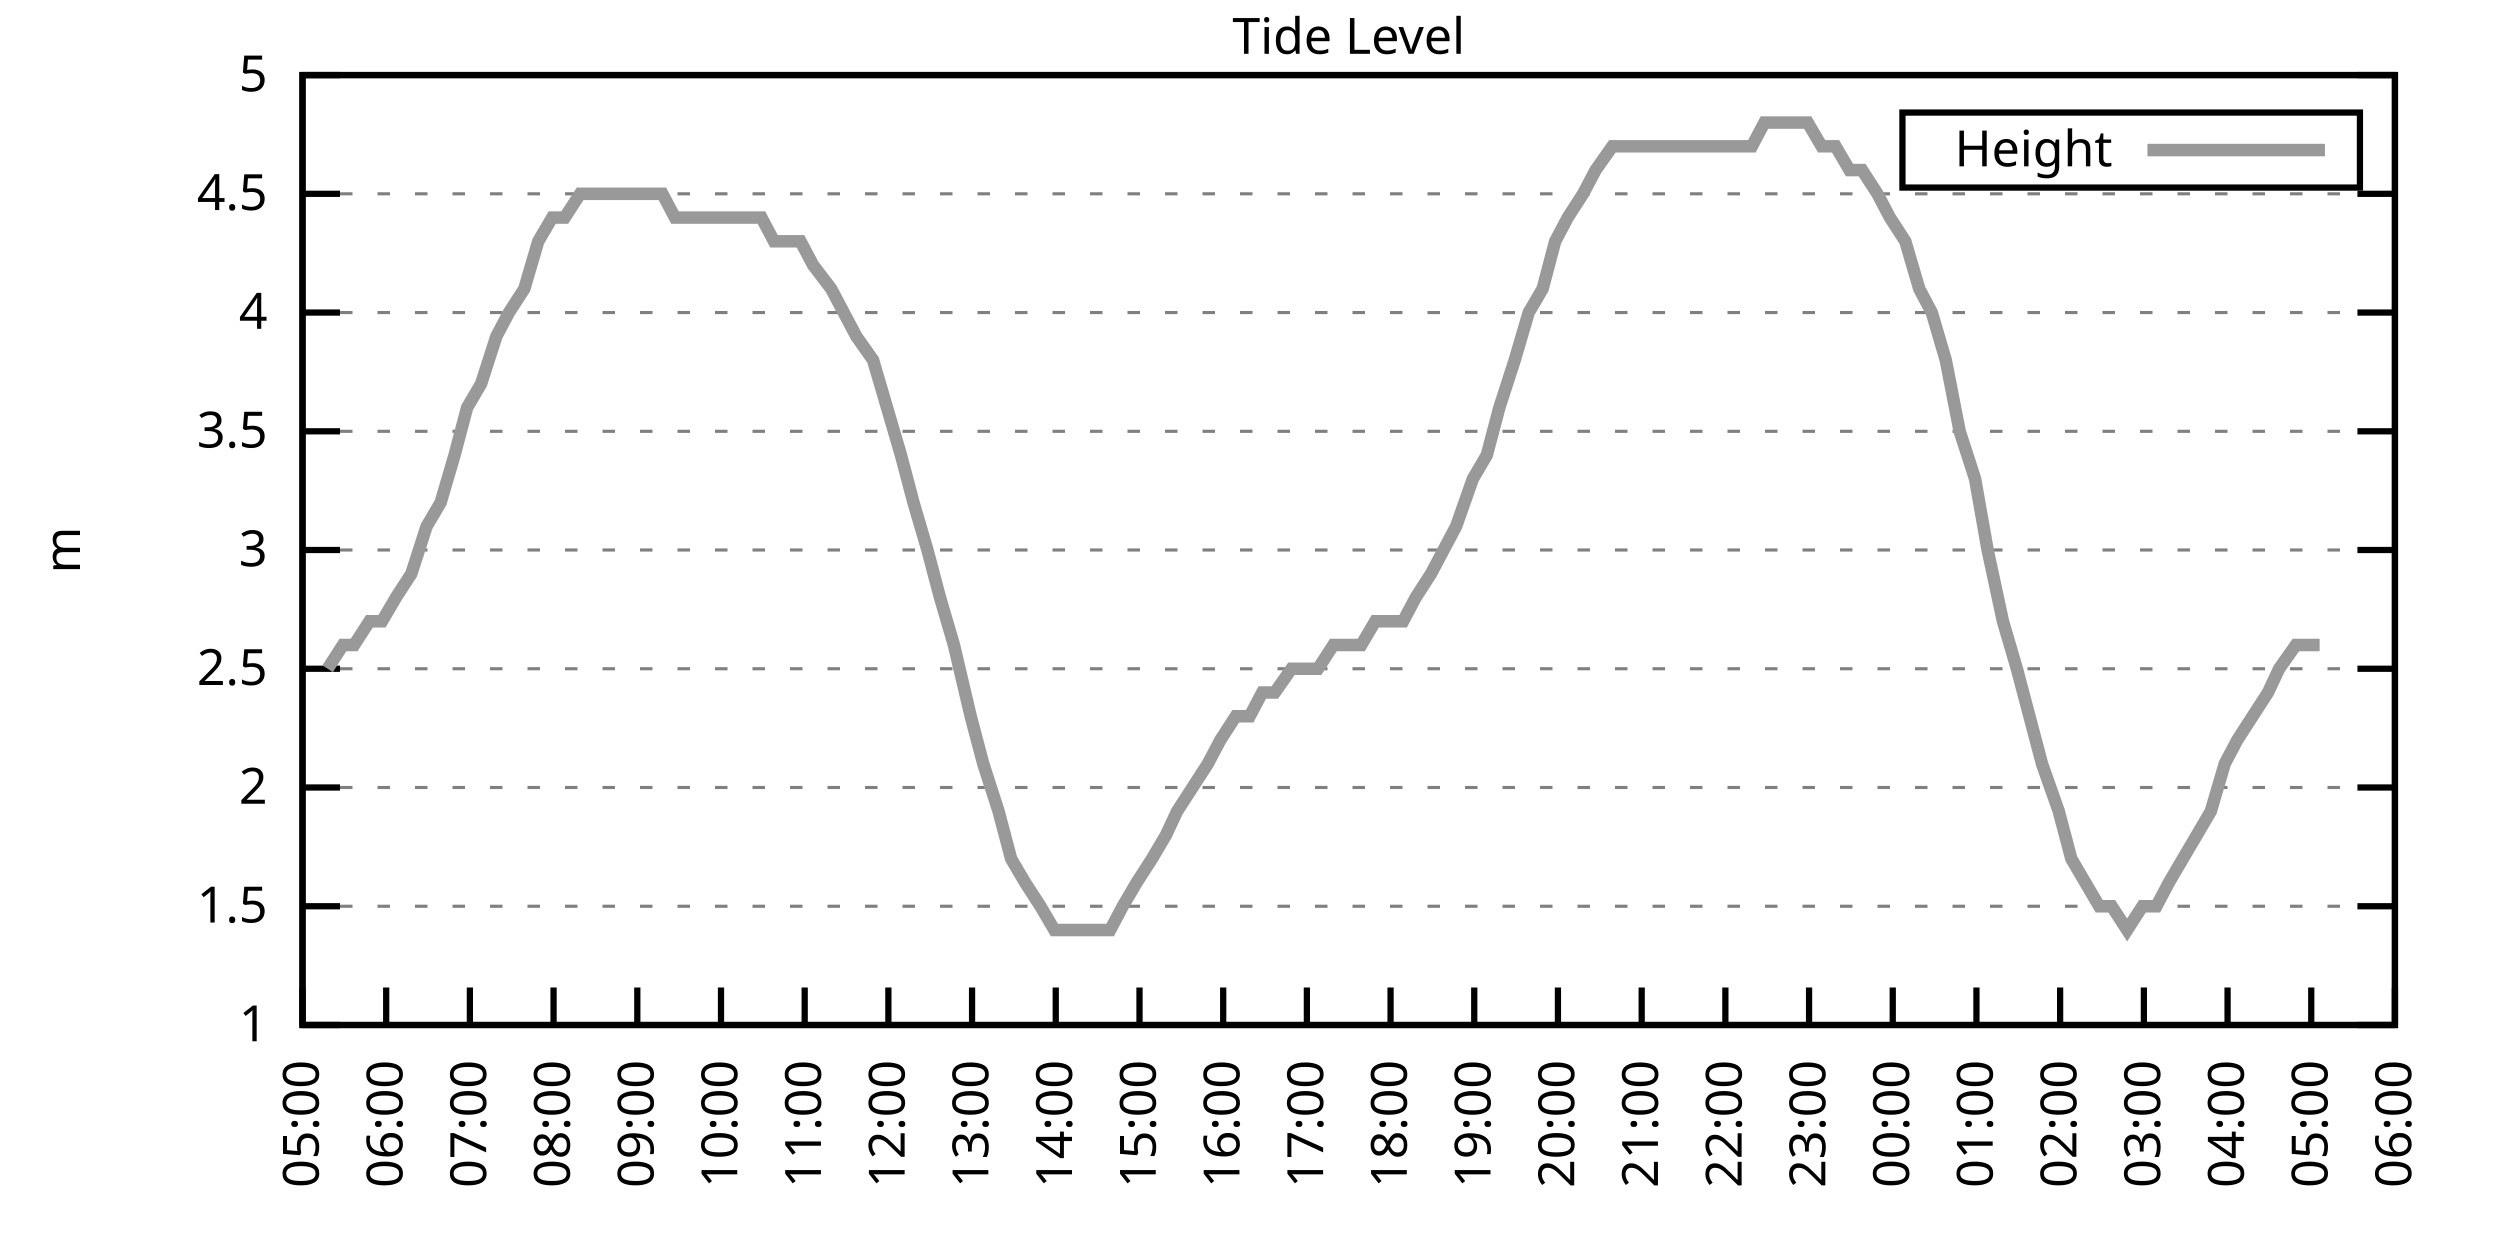
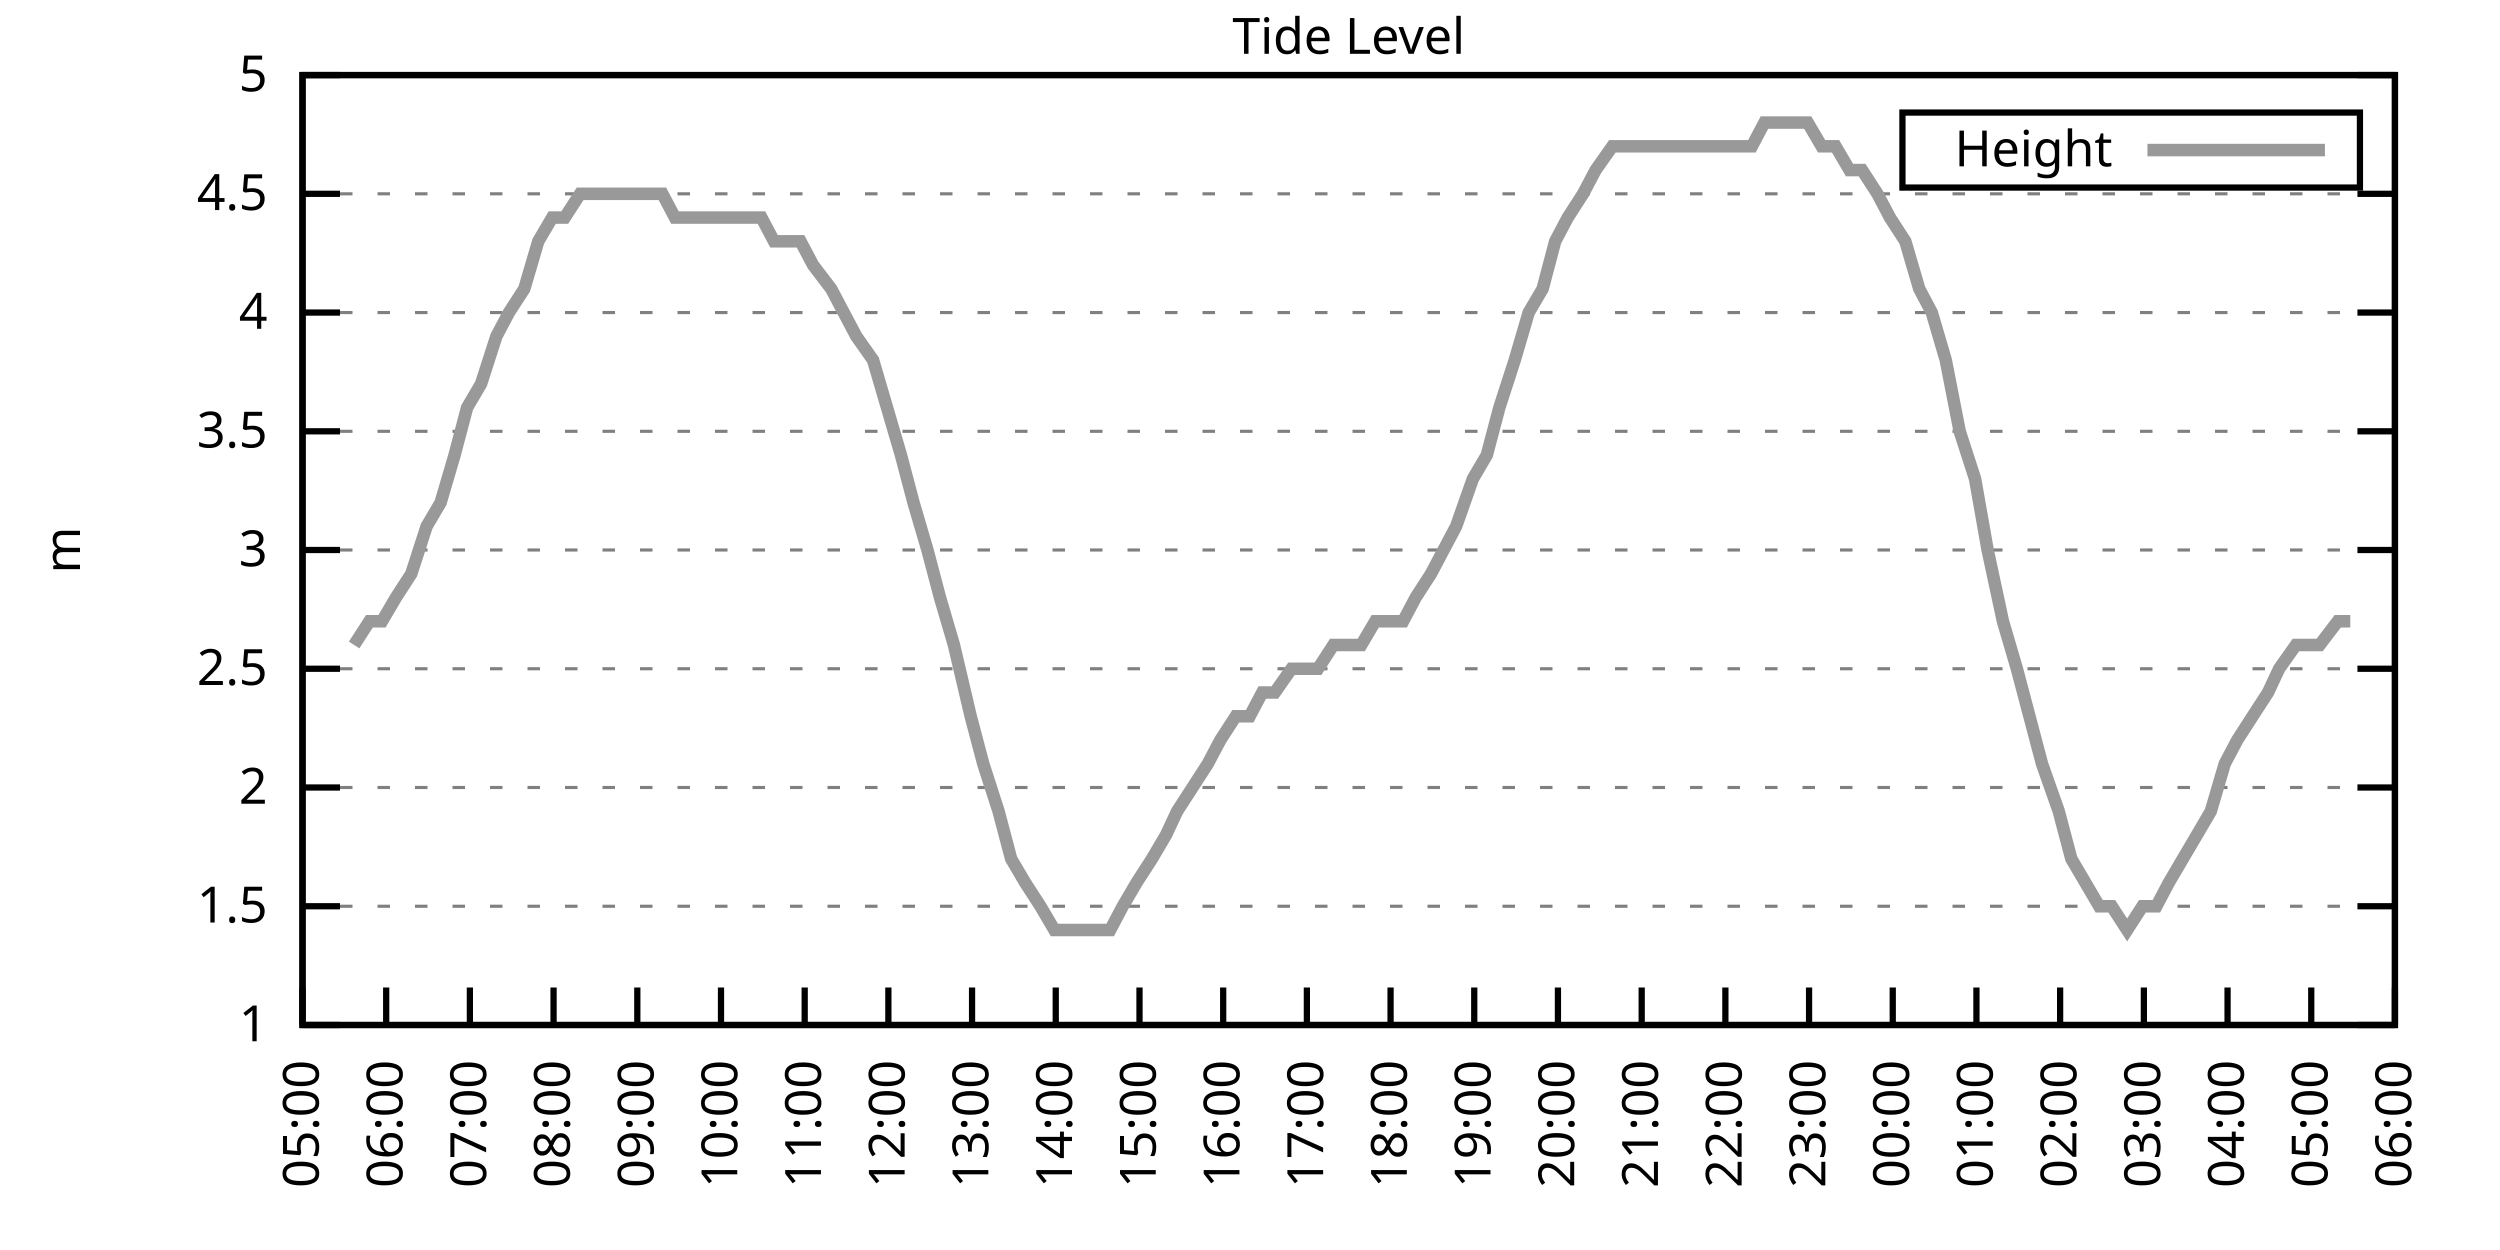
<svg xmlns="http://www.w3.org/2000/svg" xmlns:xlink="http://www.w3.org/1999/xlink" width="400" height="200" viewBox="0 0 400 200">
  <g id="gnuplot_canvas">
    <rect x="0" y="0" width="400" height="200" fill="none" />
    <defs>
      <circle id="gpDot" r="0.5" stroke-width="0.5" stroke="currentColor" />
      <path id="gpPt0" stroke-width="0.333" stroke="currentColor" d="M-1,0 h2 M0,-1 v2" />
      <path id="gpPt1" stroke-width="0.333" stroke="currentColor" d="M-1,-1 L1,1 M1,-1 L-1,1" />
      <path id="gpPt2" stroke-width="0.333" stroke="currentColor" d="M-1,0 L1,0 M0,-1 L0,1 M-1,-1 L1,1 M-1,1 L1,-1" />
      <rect id="gpPt3" stroke-width="0.333" stroke="currentColor" x="-1" y="-1" width="2" height="2" />
      <rect id="gpPt4" stroke-width="0.333" stroke="currentColor" fill="currentColor" x="-1" y="-1" width="2" height="2" />
      <circle id="gpPt5" stroke-width="0.333" stroke="currentColor" cx="0" cy="0" r="1" />
      <use xlink:href="#gpPt5" id="gpPt6" fill="currentColor" stroke="none" />
      <path id="gpPt7" stroke-width="0.333" stroke="currentColor" d="M0,-1.33 L-1.33,0.67 L1.33,0.67 z" />
      <use xlink:href="#gpPt7" id="gpPt8" fill="currentColor" stroke="none" />
      <use xlink:href="#gpPt7" id="gpPt9" stroke="currentColor" transform="rotate(180)" />
      <use xlink:href="#gpPt9" id="gpPt10" fill="currentColor" stroke="none" />
      <use xlink:href="#gpPt3" id="gpPt11" stroke="currentColor" transform="rotate(45)" />
      <use xlink:href="#gpPt11" id="gpPt12" fill="currentColor" stroke="none" />
      <path id="gpPt13" stroke-width="0.333" stroke="currentColor" d="M0,1.330 L1.265,0.411 L0.782,-1.067 L-0.782,-1.076 L-1.265,0.411 z" />
      <use xlink:href="#gpPt13" id="gpPt14" fill="currentColor" stroke="none" />
      <filter id="textbox" filterUnits="objectBoundingBox" x="0" y="0" height="1" width="1">
        <feFlood flood-color="white" flood-opacity="1" result="bgnd" />
        <feComposite in="SourceGraphic" in2="bgnd" operator="atop" />
      </filter>
      <filter id="greybox" filterUnits="objectBoundingBox" x="0" y="0" height="1" width="1">
        <feFlood flood-color="lightgrey" flood-opacity="1" result="grey" />
        <feComposite in="SourceGraphic" in2="grey" operator="atop" />
      </filter>
    </defs>
    <g fill="none" color="white" stroke="currentColor" stroke-width="1.00" stroke-linecap="butt" stroke-linejoin="miter">
</g>
    <g fill="none" color="black" stroke="currentColor" stroke-width="1.00" stroke-linecap="butt" stroke-linejoin="miter">
      <g stroke="none" shape-rendering="crispEdges">
        <polygon fill="rgb(255, 255, 255)" points="48.40,164.00 383.18,164.00 383.18,12.02 48.40,12.02 " />
      </g>
    </g>
    <g fill="none" color="black" stroke="currentColor" stroke-width="1.00" stroke-linecap="butt" stroke-linejoin="miter">
</g>
    <g fill="none" color="black" stroke="black" stroke-width="0.50" stroke-linecap="butt" stroke-linejoin="miter">
</g>
    <g fill="none" color="gray" stroke="currentColor" stroke-width="0.50" stroke-linecap="butt" stroke-linejoin="miter">
      <path stroke="gray" stroke-dasharray="2,4" class="gridline" d="M48.40,164.00 L383.19,164.00  " />
    </g>
    <g fill="none" color="gray" stroke="gray" stroke-width="1.00" stroke-linecap="butt" stroke-linejoin="miter">
</g>
    <g fill="none" color="black" stroke="currentColor" stroke-width="1.00" stroke-linecap="butt" stroke-linejoin="miter">
      <path stroke="black" d="M48.40,164.00 L54.40,164.00 M383.19,164.00 L377.19,164.00  " />
      <g transform="translate(42.80,166.60)" stroke="none" fill="black" font-family="Sans" font-size="8.00" text-anchor="end">
        <text>
          <tspan font-family="Sans"> 1</tspan>
        </text>
      </g>
    </g>
    <g fill="none" color="black" stroke="currentColor" stroke-width="1.00" stroke-linecap="butt" stroke-linejoin="miter">
</g>
    <g fill="none" color="black" stroke="black" stroke-width="0.50" stroke-linecap="butt" stroke-linejoin="miter">
</g>
    <g fill="none" color="gray" stroke="currentColor" stroke-width="0.50" stroke-linecap="butt" stroke-linejoin="miter">
      <path stroke="gray" stroke-dasharray="2,4" class="gridline" d="M48.40,145.00 L383.19,145.00  " />
    </g>
    <g fill="none" color="gray" stroke="gray" stroke-width="1.00" stroke-linecap="butt" stroke-linejoin="miter">
</g>
    <g fill="none" color="black" stroke="currentColor" stroke-width="1.00" stroke-linecap="butt" stroke-linejoin="miter">
      <path stroke="black" d="M48.40,145.00 L54.40,145.00 M383.19,145.00 L377.19,145.00  " />
      <g transform="translate(42.80,147.60)" stroke="none" fill="black" font-family="Sans" font-size="8.00" text-anchor="end">
        <text>
          <tspan font-family="Sans"> 1.5</tspan>
        </text>
      </g>
    </g>
    <g fill="none" color="black" stroke="currentColor" stroke-width="1.00" stroke-linecap="butt" stroke-linejoin="miter">
</g>
    <g fill="none" color="black" stroke="black" stroke-width="0.50" stroke-linecap="butt" stroke-linejoin="miter">
</g>
    <g fill="none" color="gray" stroke="currentColor" stroke-width="0.50" stroke-linecap="butt" stroke-linejoin="miter">
      <path stroke="gray" stroke-dasharray="2,4" class="gridline" d="M48.40,126.00 L383.19,126.00  " />
    </g>
    <g fill="none" color="gray" stroke="gray" stroke-width="1.00" stroke-linecap="butt" stroke-linejoin="miter">
</g>
    <g fill="none" color="black" stroke="currentColor" stroke-width="1.00" stroke-linecap="butt" stroke-linejoin="miter">
      <path stroke="black" d="M48.40,126.00 L54.40,126.00 M383.19,126.00 L377.19,126.00  " />
      <g transform="translate(42.80,128.60)" stroke="none" fill="black" font-family="Sans" font-size="8.00" text-anchor="end">
        <text>
          <tspan font-family="Sans"> 2</tspan>
        </text>
      </g>
    </g>
    <g fill="none" color="black" stroke="currentColor" stroke-width="1.00" stroke-linecap="butt" stroke-linejoin="miter">
</g>
    <g fill="none" color="black" stroke="black" stroke-width="0.50" stroke-linecap="butt" stroke-linejoin="miter">
</g>
    <g fill="none" color="gray" stroke="currentColor" stroke-width="0.50" stroke-linecap="butt" stroke-linejoin="miter">
      <path stroke="gray" stroke-dasharray="2,4" class="gridline" d="M48.40,107.00 L383.19,107.00  " />
    </g>
    <g fill="none" color="gray" stroke="gray" stroke-width="1.00" stroke-linecap="butt" stroke-linejoin="miter">
</g>
    <g fill="none" color="black" stroke="currentColor" stroke-width="1.00" stroke-linecap="butt" stroke-linejoin="miter">
      <path stroke="black" d="M48.40,107.00 L54.40,107.00 M383.19,107.00 L377.19,107.00  " />
      <g transform="translate(42.80,109.60)" stroke="none" fill="black" font-family="Sans" font-size="8.00" text-anchor="end">
        <text>
          <tspan font-family="Sans"> 2.5</tspan>
        </text>
      </g>
    </g>
    <g fill="none" color="black" stroke="currentColor" stroke-width="1.00" stroke-linecap="butt" stroke-linejoin="miter">
</g>
    <g fill="none" color="black" stroke="black" stroke-width="0.50" stroke-linecap="butt" stroke-linejoin="miter">
</g>
    <g fill="none" color="gray" stroke="currentColor" stroke-width="0.50" stroke-linecap="butt" stroke-linejoin="miter">
      <path stroke="gray" stroke-dasharray="2,4" class="gridline" d="M48.40,88.00 L383.19,88.00  " />
    </g>
    <g fill="none" color="gray" stroke="gray" stroke-width="1.00" stroke-linecap="butt" stroke-linejoin="miter">
</g>
    <g fill="none" color="black" stroke="currentColor" stroke-width="1.00" stroke-linecap="butt" stroke-linejoin="miter">
      <path stroke="black" d="M48.40,88.00 L54.40,88.00 M383.19,88.00 L377.19,88.00  " />
      <g transform="translate(42.80,90.60)" stroke="none" fill="black" font-family="Sans" font-size="8.00" text-anchor="end">
        <text>
          <tspan font-family="Sans"> 3</tspan>
        </text>
      </g>
    </g>
    <g fill="none" color="black" stroke="currentColor" stroke-width="1.00" stroke-linecap="butt" stroke-linejoin="miter">
</g>
    <g fill="none" color="black" stroke="black" stroke-width="0.50" stroke-linecap="butt" stroke-linejoin="miter">
</g>
    <g fill="none" color="gray" stroke="currentColor" stroke-width="0.50" stroke-linecap="butt" stroke-linejoin="miter">
      <path stroke="gray" stroke-dasharray="2,4" class="gridline" d="M48.40,69.01 L383.19,69.01  " />
    </g>
    <g fill="none" color="gray" stroke="gray" stroke-width="1.00" stroke-linecap="butt" stroke-linejoin="miter">
</g>
    <g fill="none" color="black" stroke="currentColor" stroke-width="1.00" stroke-linecap="butt" stroke-linejoin="miter">
      <path stroke="black" d="M48.40,69.01 L54.40,69.01 M383.19,69.01 L377.19,69.01  " />
      <g transform="translate(42.80,71.61)" stroke="none" fill="black" font-family="Sans" font-size="8.00" text-anchor="end">
        <text>
          <tspan font-family="Sans"> 3.5</tspan>
        </text>
      </g>
    </g>
    <g fill="none" color="black" stroke="currentColor" stroke-width="1.00" stroke-linecap="butt" stroke-linejoin="miter">
</g>
    <g fill="none" color="black" stroke="black" stroke-width="0.50" stroke-linecap="butt" stroke-linejoin="miter">
</g>
    <g fill="none" color="gray" stroke="currentColor" stroke-width="0.50" stroke-linecap="butt" stroke-linejoin="miter">
      <path stroke="gray" stroke-dasharray="2,4" class="gridline" d="M48.40,50.01 L383.19,50.01  " />
    </g>
    <g fill="none" color="gray" stroke="gray" stroke-width="1.00" stroke-linecap="butt" stroke-linejoin="miter">
</g>
    <g fill="none" color="black" stroke="currentColor" stroke-width="1.00" stroke-linecap="butt" stroke-linejoin="miter">
      <path stroke="black" d="M48.40,50.01 L54.40,50.01 M383.19,50.01 L377.19,50.01  " />
      <g transform="translate(42.80,52.61)" stroke="none" fill="black" font-family="Sans" font-size="8.00" text-anchor="end">
        <text>
          <tspan font-family="Sans"> 4</tspan>
        </text>
      </g>
    </g>
    <g fill="none" color="black" stroke="currentColor" stroke-width="1.00" stroke-linecap="butt" stroke-linejoin="miter">
</g>
    <g fill="none" color="black" stroke="black" stroke-width="0.50" stroke-linecap="butt" stroke-linejoin="miter">
</g>
    <g fill="none" color="gray" stroke="currentColor" stroke-width="0.50" stroke-linecap="butt" stroke-linejoin="miter">
      <path stroke="gray" stroke-dasharray="2,4" class="gridline" d="M48.40,31.01 L383.19,31.01  " />
    </g>
    <g fill="none" color="gray" stroke="gray" stroke-width="1.00" stroke-linecap="butt" stroke-linejoin="miter">
</g>
    <g fill="none" color="black" stroke="currentColor" stroke-width="1.00" stroke-linecap="butt" stroke-linejoin="miter">
      <path stroke="black" d="M48.40,31.01 L54.40,31.01 M383.19,31.01 L377.19,31.01  " />
      <g transform="translate(42.80,33.61)" stroke="none" fill="black" font-family="Sans" font-size="8.00" text-anchor="end">
        <text>
          <tspan font-family="Sans"> 4.5</tspan>
        </text>
      </g>
    </g>
    <g fill="none" color="black" stroke="currentColor" stroke-width="1.00" stroke-linecap="butt" stroke-linejoin="miter">
</g>
    <g fill="none" color="black" stroke="black" stroke-width="0.50" stroke-linecap="butt" stroke-linejoin="miter">
</g>
    <g fill="none" color="gray" stroke="currentColor" stroke-width="0.50" stroke-linecap="butt" stroke-linejoin="miter">
      <path stroke="gray" stroke-dasharray="2,4" class="gridline" d="M48.40,12.01 L383.19,12.01  " />
    </g>
    <g fill="none" color="gray" stroke="gray" stroke-width="1.00" stroke-linecap="butt" stroke-linejoin="miter">
</g>
    <g fill="none" color="black" stroke="currentColor" stroke-width="1.00" stroke-linecap="butt" stroke-linejoin="miter">
      <path stroke="black" d="M48.40,12.01 L54.40,12.01 M383.19,12.01 L377.19,12.01  " />
      <g transform="translate(42.80,14.61)" stroke="none" fill="black" font-family="Sans" font-size="8.00" text-anchor="end">
        <text>
          <tspan font-family="Sans"> 5</tspan>
        </text>
      </g>
    </g>
    <g fill="none" color="black" stroke="currentColor" stroke-width="1.00" stroke-linecap="butt" stroke-linejoin="miter">
      <path stroke="black" d="M48.40,164.00 L48.40,158.00  " />
      <g transform="translate(51.00,169.60) rotate(270.00)" stroke="none" fill="black" font-family="Sans" font-size="8.00" text-anchor="end">
        <text>
          <tspan font-family="Sans">05:00</tspan>
        </text>
      </g>
    </g>
    <g fill="none" color="black" stroke="currentColor" stroke-width="1.00" stroke-linecap="butt" stroke-linejoin="miter">
      <path stroke="black" d="M61.79,164.00 L61.79,158.00  " />
      <g transform="translate(64.39,169.60) rotate(270.00)" stroke="none" fill="black" font-family="Sans" font-size="8.00" text-anchor="end">
        <text>
          <tspan font-family="Sans">06:00</tspan>
        </text>
      </g>
    </g>
    <g fill="none" color="black" stroke="currentColor" stroke-width="1.00" stroke-linecap="butt" stroke-linejoin="miter">
      <path stroke="black" d="M75.18,164.00 L75.18,158.00  " />
      <g transform="translate(77.78,169.60) rotate(270.00)" stroke="none" fill="black" font-family="Sans" font-size="8.00" text-anchor="end">
        <text>
          <tspan font-family="Sans">07:00</tspan>
        </text>
      </g>
    </g>
    <g fill="none" color="black" stroke="currentColor" stroke-width="1.00" stroke-linecap="butt" stroke-linejoin="miter">
      <path stroke="black" d="M88.57,164.00 L88.57,158.00  " />
      <g transform="translate(91.17,169.60) rotate(270.00)" stroke="none" fill="black" font-family="Sans" font-size="8.00" text-anchor="end">
        <text>
          <tspan font-family="Sans">08:00</tspan>
        </text>
      </g>
    </g>
    <g fill="none" color="black" stroke="currentColor" stroke-width="1.00" stroke-linecap="butt" stroke-linejoin="miter">
      <path stroke="black" d="M101.97,164.00 L101.97,158.00  " />
      <g transform="translate(104.57,169.60) rotate(270.00)" stroke="none" fill="black" font-family="Sans" font-size="8.00" text-anchor="end">
        <text>
          <tspan font-family="Sans">09:00</tspan>
        </text>
      </g>
    </g>
    <g fill="none" color="black" stroke="currentColor" stroke-width="1.00" stroke-linecap="butt" stroke-linejoin="miter">
      <path stroke="black" d="M115.36,164.00 L115.36,158.00  " />
      <g transform="translate(117.96,169.60) rotate(270.00)" stroke="none" fill="black" font-family="Sans" font-size="8.00" text-anchor="end">
        <text>
          <tspan font-family="Sans">10:00</tspan>
        </text>
      </g>
    </g>
    <g fill="none" color="black" stroke="currentColor" stroke-width="1.00" stroke-linecap="butt" stroke-linejoin="miter">
      <path stroke="black" d="M128.75,164.00 L128.75,158.00  " />
      <g transform="translate(131.35,169.60) rotate(270.00)" stroke="none" fill="black" font-family="Sans" font-size="8.00" text-anchor="end">
        <text>
          <tspan font-family="Sans">11:00</tspan>
        </text>
      </g>
    </g>
    <g fill="none" color="black" stroke="currentColor" stroke-width="1.00" stroke-linecap="butt" stroke-linejoin="miter">
      <path stroke="black" d="M142.14,164.00 L142.14,158.00  " />
      <g transform="translate(144.74,169.60) rotate(270.00)" stroke="none" fill="black" font-family="Sans" font-size="8.00" text-anchor="end">
        <text>
          <tspan font-family="Sans">12:00</tspan>
        </text>
      </g>
    </g>
    <g fill="none" color="black" stroke="currentColor" stroke-width="1.00" stroke-linecap="butt" stroke-linejoin="miter">
      <path stroke="black" d="M155.53,164.00 L155.53,158.00  " />
      <g transform="translate(158.13,169.60) rotate(270.00)" stroke="none" fill="black" font-family="Sans" font-size="8.00" text-anchor="end">
        <text>
          <tspan font-family="Sans">13:00</tspan>
        </text>
      </g>
    </g>
    <g fill="none" color="black" stroke="currentColor" stroke-width="1.00" stroke-linecap="butt" stroke-linejoin="miter">
      <path stroke="black" d="M168.92,164.00 L168.92,158.00  " />
      <g transform="translate(171.52,169.60) rotate(270.00)" stroke="none" fill="black" font-family="Sans" font-size="8.00" text-anchor="end">
        <text>
          <tspan font-family="Sans">14:00</tspan>
        </text>
      </g>
    </g>
    <g fill="none" color="black" stroke="currentColor" stroke-width="1.00" stroke-linecap="butt" stroke-linejoin="miter">
      <path stroke="black" d="M182.32,164.00 L182.32,158.00  " />
      <g transform="translate(184.92,169.60) rotate(270.00)" stroke="none" fill="black" font-family="Sans" font-size="8.00" text-anchor="end">
        <text>
          <tspan font-family="Sans">15:00</tspan>
        </text>
      </g>
    </g>
    <g fill="none" color="black" stroke="currentColor" stroke-width="1.00" stroke-linecap="butt" stroke-linejoin="miter">
      <path stroke="black" d="M195.71,164.00 L195.71,158.00  " />
      <g transform="translate(198.31,169.60) rotate(270.00)" stroke="none" fill="black" font-family="Sans" font-size="8.00" text-anchor="end">
        <text>
          <tspan font-family="Sans">16:00</tspan>
        </text>
      </g>
    </g>
    <g fill="none" color="black" stroke="currentColor" stroke-width="1.00" stroke-linecap="butt" stroke-linejoin="miter">
      <path stroke="black" d="M209.10,164.00 L209.10,158.00  " />
      <g transform="translate(211.70,169.60) rotate(270.00)" stroke="none" fill="black" font-family="Sans" font-size="8.00" text-anchor="end">
        <text>
          <tspan font-family="Sans">17:00</tspan>
        </text>
      </g>
    </g>
    <g fill="none" color="black" stroke="currentColor" stroke-width="1.00" stroke-linecap="butt" stroke-linejoin="miter">
      <path stroke="black" d="M222.49,164.00 L222.49,158.00  " />
      <g transform="translate(225.09,169.60) rotate(270.00)" stroke="none" fill="black" font-family="Sans" font-size="8.00" text-anchor="end">
        <text>
          <tspan font-family="Sans">18:00</tspan>
        </text>
      </g>
    </g>
    <g fill="none" color="black" stroke="currentColor" stroke-width="1.00" stroke-linecap="butt" stroke-linejoin="miter">
      <path stroke="black" d="M235.88,164.00 L235.88,158.00  " />
      <g transform="translate(238.48,169.60) rotate(270.00)" stroke="none" fill="black" font-family="Sans" font-size="8.00" text-anchor="end">
        <text>
          <tspan font-family="Sans">19:00</tspan>
        </text>
      </g>
    </g>
    <g fill="none" color="black" stroke="currentColor" stroke-width="1.00" stroke-linecap="butt" stroke-linejoin="miter">
      <path stroke="black" d="M249.27,164.00 L249.27,158.00  " />
      <g transform="translate(251.87,169.60) rotate(270.00)" stroke="none" fill="black" font-family="Sans" font-size="8.00" text-anchor="end">
        <text>
          <tspan font-family="Sans">20:00</tspan>
        </text>
      </g>
    </g>
    <g fill="none" color="black" stroke="currentColor" stroke-width="1.00" stroke-linecap="butt" stroke-linejoin="miter">
      <path stroke="black" d="M262.67,164.00 L262.67,158.00  " />
      <g transform="translate(265.27,169.60) rotate(270.00)" stroke="none" fill="black" font-family="Sans" font-size="8.00" text-anchor="end">
        <text>
          <tspan font-family="Sans">21:00</tspan>
        </text>
      </g>
    </g>
    <g fill="none" color="black" stroke="currentColor" stroke-width="1.00" stroke-linecap="butt" stroke-linejoin="miter">
      <path stroke="black" d="M276.06,164.00 L276.06,158.00  " />
      <g transform="translate(278.66,169.60) rotate(270.00)" stroke="none" fill="black" font-family="Sans" font-size="8.00" text-anchor="end">
        <text>
          <tspan font-family="Sans">22:00</tspan>
        </text>
      </g>
    </g>
    <g fill="none" color="black" stroke="currentColor" stroke-width="1.00" stroke-linecap="butt" stroke-linejoin="miter">
      <path stroke="black" d="M289.45,164.00 L289.45,158.00  " />
      <g transform="translate(292.05,169.60) rotate(270.00)" stroke="none" fill="black" font-family="Sans" font-size="8.00" text-anchor="end">
        <text>
          <tspan font-family="Sans">23:00</tspan>
        </text>
      </g>
    </g>
    <g fill="none" color="black" stroke="currentColor" stroke-width="1.00" stroke-linecap="butt" stroke-linejoin="miter">
      <path stroke="black" d="M302.84,164.00 L302.84,158.00  " />
      <g transform="translate(305.44,169.60) rotate(270.00)" stroke="none" fill="black" font-family="Sans" font-size="8.00" text-anchor="end">
        <text>
          <tspan font-family="Sans">00:00</tspan>
        </text>
      </g>
    </g>
    <g fill="none" color="black" stroke="currentColor" stroke-width="1.00" stroke-linecap="butt" stroke-linejoin="miter">
      <path stroke="black" d="M316.23,164.00 L316.23,158.00  " />
      <g transform="translate(318.83,169.60) rotate(270.00)" stroke="none" fill="black" font-family="Sans" font-size="8.00" text-anchor="end">
        <text>
          <tspan font-family="Sans">01:00</tspan>
        </text>
      </g>
    </g>
    <g fill="none" color="black" stroke="currentColor" stroke-width="1.00" stroke-linecap="butt" stroke-linejoin="miter">
      <path stroke="black" d="M329.62,164.00 L329.62,158.00  " />
      <g transform="translate(332.22,169.60) rotate(270.00)" stroke="none" fill="black" font-family="Sans" font-size="8.00" text-anchor="end">
        <text>
          <tspan font-family="Sans">02:00</tspan>
        </text>
      </g>
    </g>
    <g fill="none" color="black" stroke="currentColor" stroke-width="1.00" stroke-linecap="butt" stroke-linejoin="miter">
      <path stroke="black" d="M343.02,164.00 L343.02,158.00  " />
      <g transform="translate(345.62,169.60) rotate(270.00)" stroke="none" fill="black" font-family="Sans" font-size="8.00" text-anchor="end">
        <text>
          <tspan font-family="Sans">03:00</tspan>
        </text>
      </g>
    </g>
    <g fill="none" color="black" stroke="currentColor" stroke-width="1.00" stroke-linecap="butt" stroke-linejoin="miter">
      <path stroke="black" d="M356.41,164.00 L356.41,158.00  " />
      <g transform="translate(359.01,169.60) rotate(270.00)" stroke="none" fill="black" font-family="Sans" font-size="8.00" text-anchor="end">
        <text>
          <tspan font-family="Sans">04:00</tspan>
        </text>
      </g>
    </g>
    <g fill="none" color="black" stroke="currentColor" stroke-width="1.00" stroke-linecap="butt" stroke-linejoin="miter">
      <path stroke="black" d="M369.80,164.00 L369.80,158.00  " />
      <g transform="translate(372.40,169.60) rotate(270.00)" stroke="none" fill="black" font-family="Sans" font-size="8.00" text-anchor="end">
        <text>
          <tspan font-family="Sans">05:00</tspan>
        </text>
      </g>
    </g>
    <g fill="none" color="black" stroke="currentColor" stroke-width="1.00" stroke-linecap="butt" stroke-linejoin="miter">
      <path stroke="black" d="M383.19,164.00 L383.19,158.00  " />
      <g transform="translate(385.79,169.60) rotate(270.00)" stroke="none" fill="black" font-family="Sans" font-size="8.00" text-anchor="end">
        <text>
          <tspan font-family="Sans">06:00</tspan>
        </text>
      </g>
    </g>
    <g fill="none" color="black" stroke="currentColor" stroke-width="1.00" stroke-linecap="butt" stroke-linejoin="miter">
</g>
    <g fill="none" color="black" stroke="currentColor" stroke-width="1.00" stroke-linecap="butt" stroke-linejoin="miter">
      <path stroke="black" d="M48.40,12.01 L48.40,164.00 L383.19,164.00 L383.19,12.01 L48.40,12.01 Z  " />
    </g>
    <g fill="none" color="black" stroke="currentColor" stroke-width="1.00" stroke-linecap="butt" stroke-linejoin="miter">
</g>
    <g fill="none" color="black" stroke="currentColor" stroke-width="1.00" stroke-linecap="butt" stroke-linejoin="miter">
      <path stroke="black" d="M304.39,30.01 L304.39,18.01 L377.59,18.01 L377.59,30.01 L304.39,30.01 Z  " />
    </g>
    <g id="Tide_level_plot_1">
      <g fill="none" color="white" stroke="black" stroke-width="2.00" stroke-linecap="butt" stroke-linejoin="miter">
</g>
      <g fill="none" color="black" stroke="currentColor" stroke-width="2.00" stroke-linecap="butt" stroke-linejoin="miter">
        <g transform="translate(337.99,26.61)" stroke="none" fill="black" font-family="Sans" font-size="8.00" text-anchor="end">
          <text>
            <tspan font-family="Sans">Height</tspan>
          </text>
        </g>
      </g>
      <g fill="none" color="black" stroke="currentColor" stroke-width="2.00" stroke-linecap="butt" stroke-linejoin="miter">
-         <path stroke="rgb(153, 153, 153)" d="M343.59,24.01 L371.99,24.01 M52.42,107.00 L54.87,103.20 L56.66,103.20 L59.11,99.40 L61.12,99.40 L63.35,95.60   L65.81,91.80 L68.26,84.21 L70.50,80.41 L72.73,72.81 L74.74,65.21 L76.97,61.41 L79.42,53.81 L81.43,50.01   L83.89,46.21 L86.12,38.61 L88.35,34.81 L90.36,34.81 L92.82,31.01 L95.05,31.01 L97.06,31.01 L99.29,31.01   L101.30,31.01 L103.98,31.01 L105.98,31.01 L107.99,34.81 L110.22,34.81 L112.90,34.81 L115.13,34.81 L117.37,34.81   L119.60,34.81 L121.83,34.81 L123.84,38.61 L126.07,38.61 L128.08,38.61 L130.09,42.41 L132.99,46.21 L135.00,50.01   L137.01,53.81 L139.69,57.61 L141.92,65.21 L144.15,72.81 L146.16,80.41 L148.39,88.00 L150.40,95.60 L152.63,103.20   L155.31,114.60 L157.32,122.20 L159.77,129.80 L161.78,137.40 L164.01,141.20 L166.47,145.00 L168.70,148.80 L170.93,148.80   L173.17,148.80 L174.95,148.80 L177.63,148.80 L179.64,145.00 L181.87,141.20 L184.32,137.40 L186.56,133.60 L188.34,129.80   L190.80,126.00 L193.25,122.20 L195.26,118.40 L197.72,114.60 L199.95,114.60 L201.96,110.80 L203.97,110.80 L206.64,107.00   L208.65,107.00 L210.88,107.00 L213.34,103.20 L215.35,103.20 L217.80,103.20 L220.04,99.40 L221.82,99.40 L224.50,99.40   L226.51,95.60 L228.96,91.80 L230.97,88.00 L232.98,84.21 L235.66,76.61 L237.89,72.81 L239.90,65.21 L242.36,57.61   L244.59,50.01 L246.82,46.21 L248.83,38.61 L250.84,34.81 L253.29,31.01 L255.30,27.21 L257.98,23.41 L260.21,23.41   L262.44,23.41 L264.67,23.41 L266.68,23.41 L268.69,23.41 L271.37,23.41 L273.60,23.41 L275.61,23.41 L277.62,23.41   L280.30,23.41 L282.31,19.61 L284.76,19.61 L286.99,19.61 L289.23,19.61 L291.46,23.41 L293.69,23.41 L295.92,27.21   L297.93,27.21 L300.39,31.01 L302.39,34.81 L304.85,38.61 L307.08,46.21 L309.09,50.01 L311.32,57.61 L313.55,69.01   L316.01,76.61 L318.02,88.00 L320.47,99.40 L322.70,107.00 L324.71,114.60 L326.72,122.20 L329.40,129.80 L331.41,137.40   L335.87,145.00 L337.88,145.00 L340.34,148.80 L342.79,145.00 L345.02,145.00 L347.03,141.20 L349.26,137.40 L351.50,133.60   L353.73,129.80 L355.96,122.20 L357.97,118.40 L360.42,114.60 L362.88,110.80 L364.66,107.00 L367.34,103.20 L369.58,103.20   L371.14,103.20  " />
+         <path stroke="rgb(153, 153, 153)" d="M343.59,24.01 L371.99,24.01 M56.66,103.20 L59.11,99.40 L61.12,99.40 L63.35,95.60 L65.81,91.80 L68.26,84.21   L70.50,80.41 L72.73,72.81 L74.74,65.21 L76.97,61.41 L79.42,53.81 L81.43,50.01 L83.89,46.21 L86.12,38.61   L88.35,34.81 L90.36,34.81 L92.82,31.01 L95.05,31.01 L97.06,31.01 L99.29,31.01 L101.30,31.01 L103.98,31.01   L105.98,31.01 L107.99,34.81 L110.22,34.81 L112.90,34.81 L115.13,34.81 L117.37,34.81 L119.60,34.81 L121.83,34.81   L123.84,38.61 L126.07,38.61 L128.08,38.61 L130.09,42.41 L132.99,46.21 L135.00,50.01 L137.01,53.81 L139.69,57.61   L141.92,65.21 L144.15,72.81 L146.16,80.41 L148.39,88.00 L150.40,95.60 L152.63,103.20 L155.31,114.60 L157.32,122.20   L159.77,129.80 L161.78,137.40 L164.01,141.20 L166.47,145.00 L168.70,148.80 L170.93,148.80 L173.17,148.80 L174.95,148.80   L177.63,148.80 L179.64,145.00 L181.87,141.20 L184.32,137.40 L186.56,133.60 L188.34,129.80 L190.80,126.00 L193.25,122.20   L195.26,118.40 L197.72,114.60 L199.95,114.60 L201.96,110.80 L203.97,110.80 L206.64,107.00 L208.65,107.00 L210.88,107.00   L213.34,103.20 L215.35,103.20 L217.80,103.20 L220.04,99.40 L221.82,99.40 L224.50,99.40 L226.51,95.60 L228.96,91.80   L230.97,88.00 L232.98,84.21 L235.66,76.61 L237.89,72.81 L239.90,65.21 L242.36,57.61 L244.59,50.01 L246.82,46.21   L248.83,38.61 L250.84,34.81 L253.29,31.01 L255.30,27.21 L257.98,23.41 L260.21,23.41 L262.44,23.41 L264.67,23.41   L266.68,23.41 L268.69,23.41 L271.37,23.41 L273.60,23.41 L275.61,23.41 L277.62,23.41 L280.30,23.41 L282.31,19.61   L284.76,19.61 L286.99,19.61 L289.23,19.61 L291.46,23.41 L293.69,23.41 L295.92,27.21 L297.93,27.21 L300.39,31.01   L302.39,34.81 L304.85,38.61 L307.08,46.21 L309.09,50.01 L311.32,57.61 L313.55,69.01 L316.01,76.61 L318.02,88.00   L320.47,99.40 L322.70,107.00 L324.71,114.60 L326.72,122.20 L329.40,129.80 L331.41,137.40 L335.87,145.00 L337.88,145.00   L340.34,148.80 L342.79,145.00 L345.02,145.00 L347.03,141.20 L349.26,137.40 L351.50,133.60 L353.73,129.80 L355.96,122.20   L357.97,118.40 L360.42,114.60 L362.88,110.80 L364.66,107.00 L367.34,103.20 L369.58,103.20 L371.14,103.20 L374.04,99.40   L376.05,99.40  " />
      </g>
    </g>
    <g fill="none" color="black" stroke="currentColor" stroke-width="2.00" stroke-linecap="butt" stroke-linejoin="miter">
</g>
    <g fill="none" color="black" stroke="black" stroke-width="1.00" stroke-linecap="butt" stroke-linejoin="miter">
</g>
    <g fill="none" color="black" stroke="currentColor" stroke-width="1.00" stroke-linecap="butt" stroke-linejoin="miter">
      <path stroke="black" d="M48.40,12.01 L48.40,164.00 L383.19,164.00 L383.19,12.01 L48.40,12.01 Z  " />
      <g transform="translate(12.80,88.01) rotate(270.00)" stroke="none" fill="black" font-family="Sans" font-size="8.00" text-anchor="middle">
        <text>
          <tspan font-family="Sans">m</tspan>
        </text>
      </g>
    </g>
    <g fill="none" color="black" stroke="currentColor" stroke-width="1.00" stroke-linecap="butt" stroke-linejoin="miter">
</g>
    <g fill="none" color="black" stroke="currentColor" stroke-width="1.00" stroke-linecap="butt" stroke-linejoin="miter">
      <g transform="translate(215.79,8.61)" stroke="none" fill="black" font-family="Sans" font-size="8.00" text-anchor="middle">
        <text>
          <tspan font-family="Sans">Tide Level</tspan>
        </text>
      </g>
    </g>
    <g fill="none" color="black" stroke="currentColor" stroke-width="1.00" stroke-linecap="butt" stroke-linejoin="miter">
</g>
  </g>
</svg>
